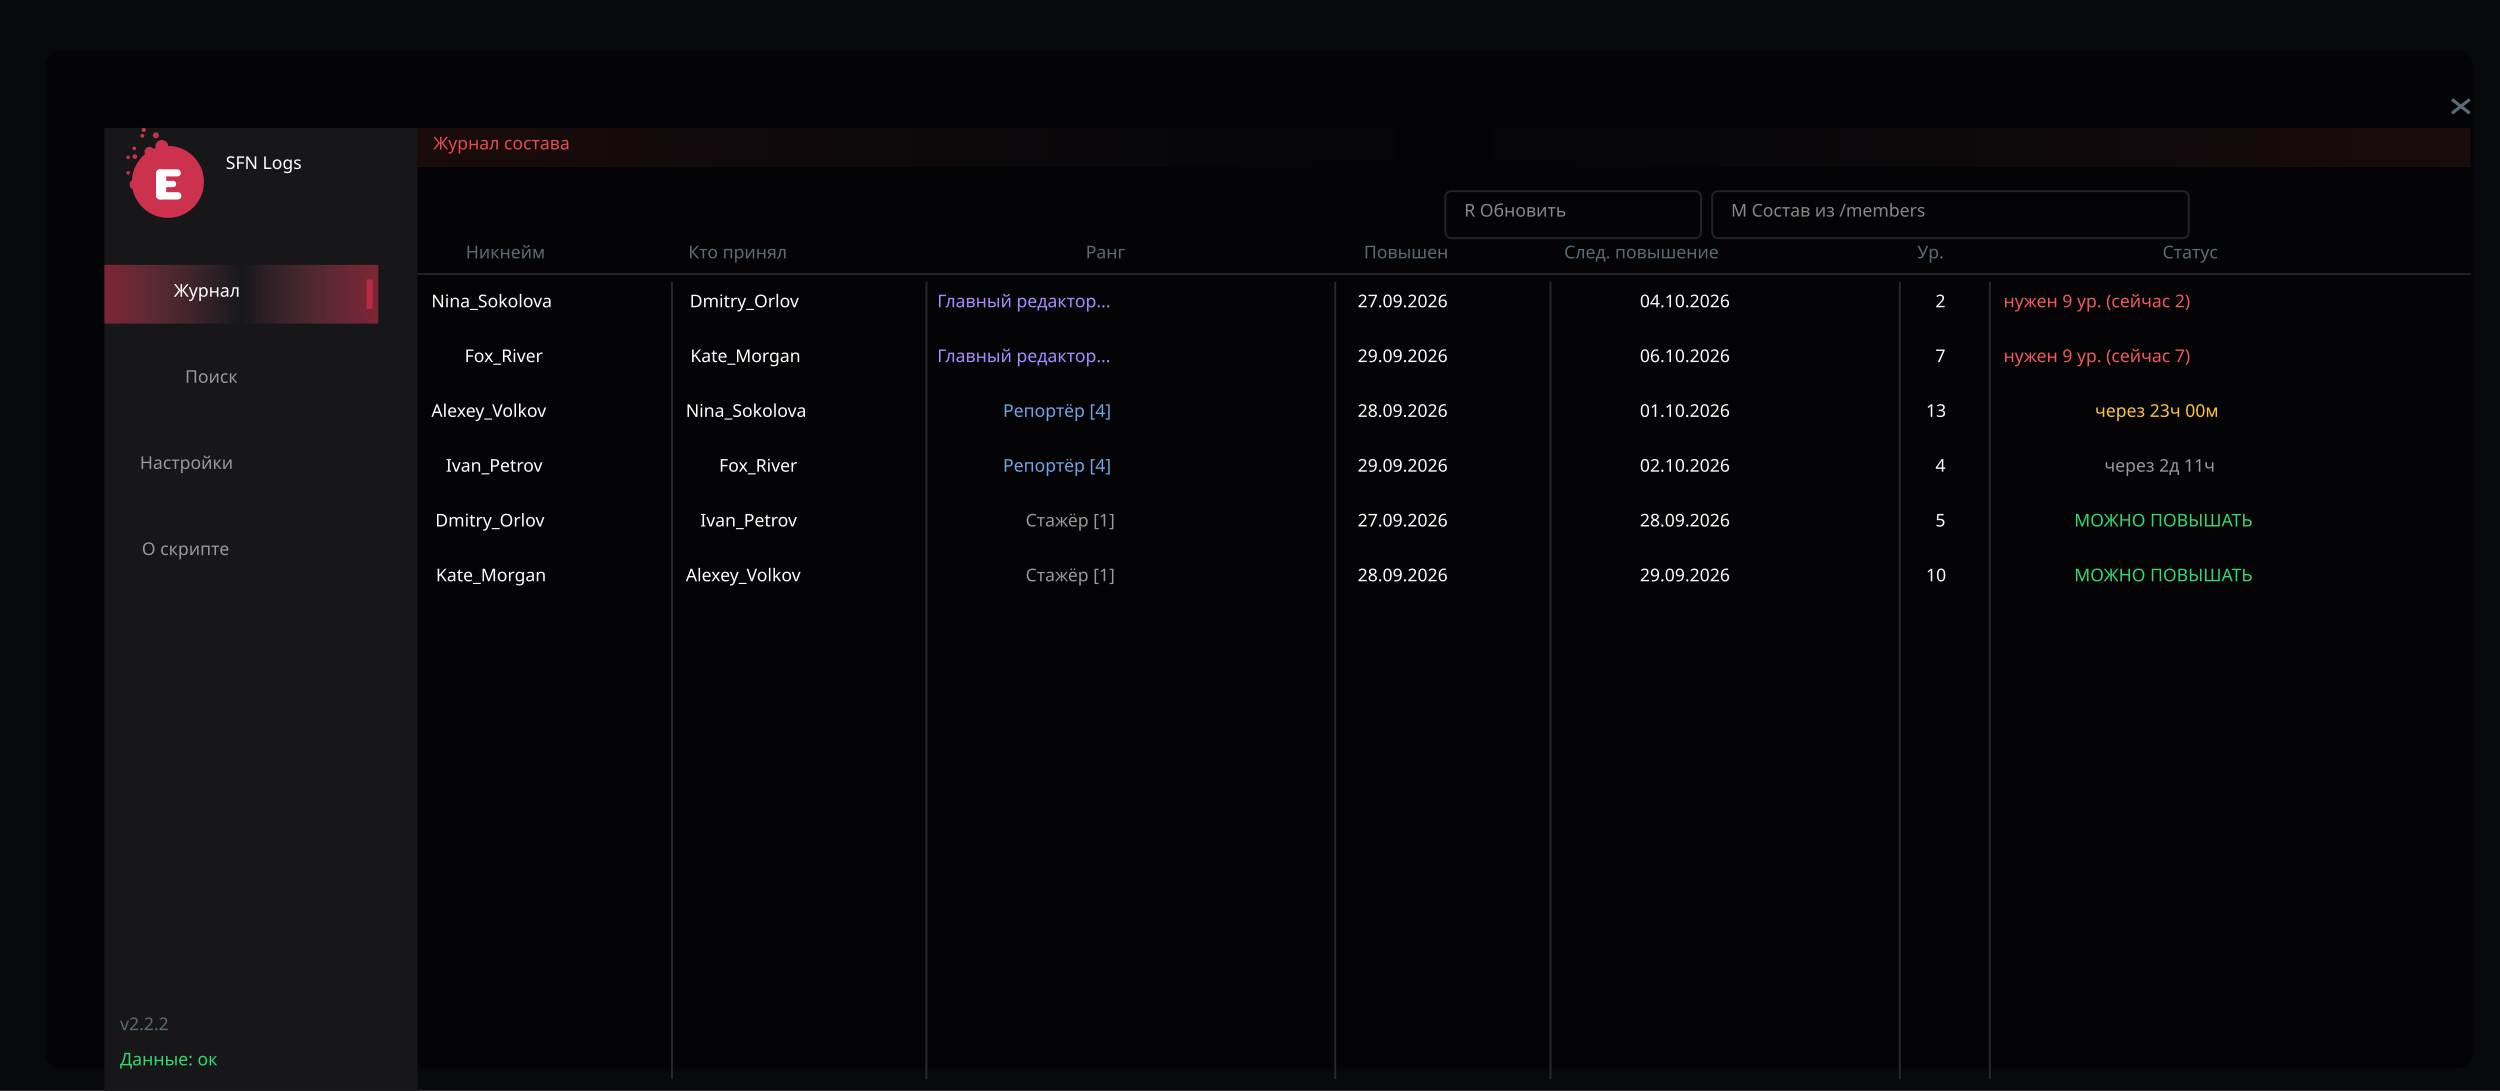
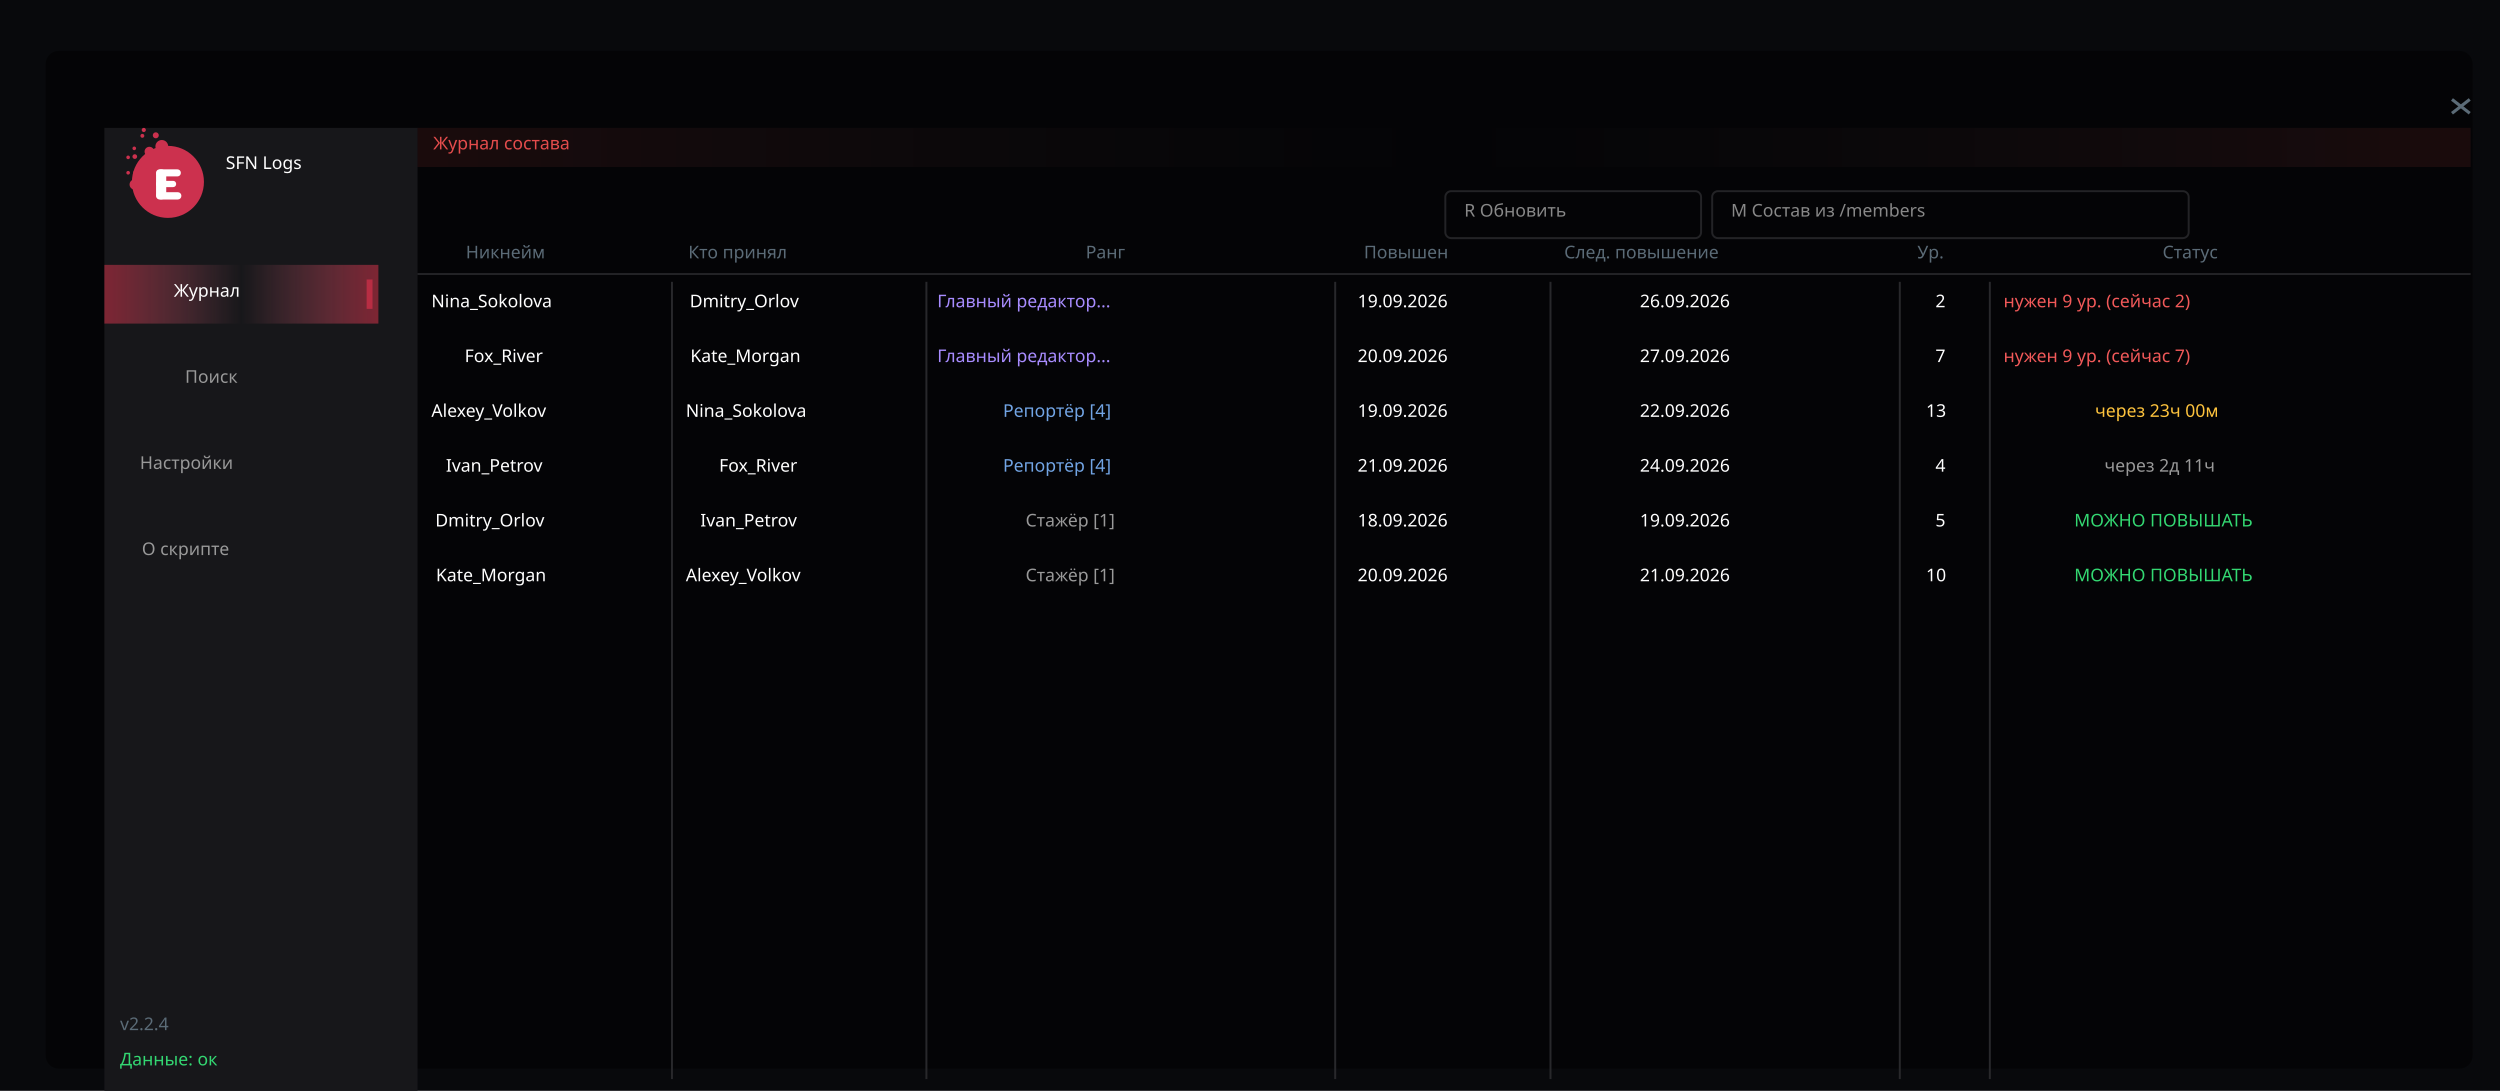
<svg xmlns="http://www.w3.org/2000/svg" width="1916" height="836" viewBox="-28 -28 1916 836" font-family="Trebuchet MS, Verdana, sans-serif">
  <rect x="-28" y="-28" width="1916.0" height="836.0" fill="#08090c" />
  <rect x="7" y="11" width="1860.0" height="780.0" rx="10" fill="#000" opacity="0.5" />
  <rect x="52.0" y="70.0" width="240.0" height="738.0" rx="0.0" fill="#17171a" opacity="1.000" />
  <circle cx="100.7" cy="111.4" r="27.6" fill="#cc314e" opacity="1.000" />
  <circle cx="96.0" cy="84.2" r="4.9" fill="#cc314e" opacity="1.000" />
  <circle cx="75.2" cy="113.4" r="3.9" fill="#cc314e" opacity="1.000" />
  <circle cx="83.0" cy="96.9" r="4.1" fill="#cc314e" opacity="1.000" />
  <circle cx="86.5" cy="88.2" r="3.7" fill="#cc314e" opacity="1.000" />
  <circle cx="77.3" cy="104.8" r="3.2" fill="#cc314e" opacity="1.000" />
  <circle cx="91.4" cy="75.7" r="2.3" fill="#cc314e" opacity="1.000" />
  <circle cx="75.3" cy="92.0" r="1.8" fill="#cc314e" opacity="1.000" />
  <circle cx="82.2" cy="71.6" r="1.6" fill="#cc314e" opacity="1.000" />
  <circle cx="81.1" cy="76.1" r="1.5" fill="#cc314e" opacity="1.000" />
  <circle cx="70.2" cy="104.4" r="1.4" fill="#cc314e" opacity="1.000" />
  <circle cx="74.9" cy="85.7" r="1.4" fill="#cc314e" opacity="1.000" />
  <circle cx="70.2" cy="92.6" r="1.4" fill="#cc314e" opacity="1.000" />
  <rect x="91.6" y="101.8" width="7.8" height="23.0" rx="3.9" fill="#ffffff" opacity="1.000" />
  <rect x="91.6" y="101.8" width="19.0" height="5.4" rx="2.6" fill="#ffffff" opacity="1.000" />
  <rect x="91.6" y="110.6" width="15.4" height="4.8" rx="2.3" fill="#ffffff" opacity="1.000" />
  <rect x="91.6" y="119.3" width="19.4" height="5.6" rx="2.7" fill="#ffffff" opacity="1.000" />
  <defs>
    <linearGradient id="g1" x1="0" y1="0" x2="1" y2="0">
      <stop offset="0" stop-color="#e5334c" stop-opacity="0.498" />
      <stop offset="0.5" stop-color="#ff7f99" stop-opacity="0.000" />
      <stop offset="1" stop-color="#e5334c" stop-opacity="0.498" />
    </linearGradient>
  </defs>
  <rect x="52.0" y="175.0" width="210.0" height="45.0" rx="0.0" fill="url(#g1)" />
  <rect x="253.0" y="186.2" width="4.5" height="22.5" rx="0.0" fill="#b82d43" opacity="1.000" />
  <defs>
    <linearGradient id="g2" x1="0" y1="0" x2="1" y2="0">
      <stop offset="0" stop-color="#e54c4c" stop-opacity="0.098" />
      <stop offset="0.5" stop-color="#666666" stop-opacity="0.000" />
      <stop offset="1" stop-color="#e54c4c" stop-opacity="0.098" />
    </linearGradient>
  </defs>
  <rect x="292.0" y="70.0" width="1573.5" height="30.0" rx="0.0" fill="url(#g2)" />
  <rect x="1079.7" y="118.5" width="196.0" height="36.0" rx="4.5" fill="none" stroke="#3f3f42" stroke-opacity="0.537" stroke-width="1.5" />
  <rect x="1284.2" y="118.5" width="365.2" height="36.0" rx="4.5" fill="none" stroke="#3f3f42" stroke-opacity="0.537" stroke-width="1.5" />
  <line x1="292.0" y1="182.0" x2="1865.5" y2="182.0" stroke="#3f3f42" stroke-opacity="0.537" stroke-width="1.5" />
  <line x1="487.0" y1="188.0" x2="487.0" y2="799.0" stroke="#28282b" stroke-opacity="1.000" stroke-width="1.5" />
  <line x1="682.0" y1="188.0" x2="682.0" y2="799.0" stroke="#28282b" stroke-opacity="1.000" stroke-width="1.5" />
  <line x1="995.3" y1="188.0" x2="995.3" y2="799.0" stroke="#28282b" stroke-opacity="1.000" stroke-width="1.5" />
  <line x1="1160.3" y1="188.0" x2="1160.3" y2="799.0" stroke="#28282b" stroke-opacity="1.000" stroke-width="1.5" />
  <line x1="1428.0" y1="188.0" x2="1428.0" y2="799.0" stroke="#28282b" stroke-opacity="1.000" stroke-width="1.5" />
  <line x1="1497.0" y1="188.0" x2="1497.0" y2="799.0" stroke="#28282b" stroke-opacity="1.000" stroke-width="1.5" />
  <line x1="1851.2" y1="48.2" x2="1864.8" y2="58.8" stroke="#5b6b77" stroke-opacity="1.000" stroke-width="2.4" />
  <line x1="1864.8" y1="48.2" x2="1851.2" y2="58.8" stroke="#5b6b77" stroke-opacity="1.000" stroke-width="2.4" />
  <text x="145.0" y="101.5" fill="#ffffff" opacity="1.000" font-size="13.5" xml:space="preserve">SFN Logs</text>
  <text x="105.2" y="199.4" fill="#ffffff" opacity="1.000" font-size="13.5" xml:space="preserve">Журнал</text>
  <text x="113.8" y="265.4" fill="#999999" opacity="1.000" font-size="13.5" xml:space="preserve">Поиск</text>
  <text x="79.2" y="331.4" fill="#999999" opacity="1.000" font-size="13.5" xml:space="preserve">Настройки</text>
  <text x="80.7" y="397.4" fill="#999999" opacity="1.000" font-size="13.5" xml:space="preserve">О скрипте</text>
-   <text x="64.0" y="761.5" fill="#5b6b77" opacity="1.000" font-size="13.5" xml:space="preserve">v2.2.2</text>
+   <text x="64.0" y="761.5" fill="#5b6b77" opacity="1.000" font-size="13.5" xml:space="preserve">v2.2.4</text>
  <text x="64.0" y="788.5" fill="#33d872" opacity="1.000" font-size="13.5" xml:space="preserve">Данные: ок</text>
  <text x="304.0" y="86.5" fill="#e54c4c" opacity="1.000" font-size="13.5" xml:space="preserve">Журнал состава</text>
  <text x="1094.2" y="138.0" fill="#888888" opacity="1.000" font-size="13.5" xml:space="preserve">R Обновить</text>
  <text x="1298.7" y="138.0" fill="#888888" opacity="1.000" font-size="13.5" xml:space="preserve">M Состав из /members</text>
  <text x="329.0" y="170.0" fill="#5b6b77" opacity="1.000" font-size="13.5" xml:space="preserve">Никнейм</text>
  <text x="499.5" y="170.0" fill="#5b6b77" opacity="1.000" font-size="13.5" xml:space="preserve">Кто принял</text>
  <text x="804.1" y="170.0" fill="#5b6b77" opacity="1.000" font-size="13.5" xml:space="preserve">Ранг</text>
  <text x="1017.3" y="170.0" fill="#5b6b77" opacity="1.000" font-size="13.5" xml:space="preserve">Повышен</text>
  <text x="1170.8" y="170.0" fill="#5b6b77" opacity="1.000" font-size="13.5" xml:space="preserve">След. повышение</text>
  <text x="1441.4" y="170.0" fill="#5b6b77" opacity="1.000" font-size="13.5" xml:space="preserve">Ур.</text>
  <text x="1629.4" y="170.0" fill="#5b6b77" opacity="1.000" font-size="13.5" xml:space="preserve">Статус</text>
  <text x="302.6" y="207.5" fill="#ffffff" opacity="1.000" font-size="13.5" xml:space="preserve">Nina_Sokolova</text>
  <text x="500.6" y="207.5" fill="#ffffff" opacity="1.000" font-size="13.5" xml:space="preserve">Dmitry_Orlov</text>
  <text x="690.3" y="207.5" fill="#a88cff" opacity="1.000" font-size="13.5" xml:space="preserve">Главный редактор...</text>
-   <text x="1012.5" y="207.5" fill="#ffffff" opacity="1.000" font-size="13.5" xml:space="preserve">27.09.2026</text>
-   <text x="1228.8" y="207.5" fill="#ffffff" opacity="1.000" font-size="13.5" xml:space="preserve">04.10.2026</text>
+   <text x="1012.5" y="207.5" fill="#ffffff" opacity="1.000" font-size="13.5" xml:space="preserve">19.09.2026</text>
+   <text x="1228.8" y="207.5" fill="#ffffff" opacity="1.000" font-size="13.5" xml:space="preserve">26.09.2026</text>
  <text x="1455.3" y="207.5" fill="#ffffff" opacity="1.000" font-size="13.5" xml:space="preserve">2</text>
  <text x="1507.5" y="207.5" fill="#f25959" opacity="1.000" font-size="13.5" xml:space="preserve">нужен 9 ур. (сейчас 2)</text>
  <text x="328.1" y="249.5" fill="#ffffff" opacity="1.000" font-size="13.5" xml:space="preserve">Fox_River</text>
  <text x="501.1" y="249.5" fill="#ffffff" opacity="1.000" font-size="13.5" xml:space="preserve">Kate_Morgan</text>
  <text x="690.3" y="249.5" fill="#a88cff" opacity="1.000" font-size="13.5" xml:space="preserve">Главный редактор...</text>
-   <text x="1012.5" y="249.5" fill="#ffffff" opacity="1.000" font-size="13.5" xml:space="preserve">29.09.2026</text>
-   <text x="1228.8" y="249.5" fill="#ffffff" opacity="1.000" font-size="13.5" xml:space="preserve">06.10.2026</text>
+   <text x="1012.5" y="249.5" fill="#ffffff" opacity="1.000" font-size="13.5" xml:space="preserve">20.09.2026</text>
+   <text x="1228.8" y="249.5" fill="#ffffff" opacity="1.000" font-size="13.5" xml:space="preserve">27.09.2026</text>
  <text x="1455.3" y="249.5" fill="#ffffff" opacity="1.000" font-size="13.5" xml:space="preserve">7</text>
  <text x="1507.5" y="249.5" fill="#f25959" opacity="1.000" font-size="13.5" xml:space="preserve">нужен 9 ур. (сейчас 7)</text>
  <text x="302.6" y="291.5" fill="#ffffff" opacity="1.000" font-size="13.5" xml:space="preserve">Alexey_Volkov</text>
  <text x="497.6" y="291.5" fill="#ffffff" opacity="1.000" font-size="13.5" xml:space="preserve">Nina_Sokolova</text>
  <text x="740.7" y="291.5" fill="#72a5e5" opacity="1.000" font-size="13.5" xml:space="preserve">Репортёр [4]</text>
-   <text x="1012.5" y="291.5" fill="#ffffff" opacity="1.000" font-size="13.5" xml:space="preserve">28.09.2026</text>
-   <text x="1228.8" y="291.5" fill="#ffffff" opacity="1.000" font-size="13.5" xml:space="preserve">01.10.2026</text>
+   <text x="1012.5" y="291.5" fill="#ffffff" opacity="1.000" font-size="13.5" xml:space="preserve">19.09.2026</text>
+   <text x="1228.8" y="291.5" fill="#ffffff" opacity="1.000" font-size="13.5" xml:space="preserve">22.09.2026</text>
  <text x="1448.1" y="291.5" fill="#ffffff" opacity="1.000" font-size="13.5" xml:space="preserve">13</text>
  <text x="1577.6" y="291.5" fill="#ffc43d" opacity="1.000" font-size="13.5" xml:space="preserve">через 23ч 00м</text>
  <text x="313.7" y="333.5" fill="#ffffff" opacity="1.000" font-size="13.5" xml:space="preserve">Ivan_Petrov</text>
  <text x="523.1" y="333.5" fill="#ffffff" opacity="1.000" font-size="13.5" xml:space="preserve">Fox_River</text>
  <text x="740.7" y="333.5" fill="#72a5e5" opacity="1.000" font-size="13.5" xml:space="preserve">Репортёр [4]</text>
-   <text x="1012.5" y="333.5" fill="#ffffff" opacity="1.000" font-size="13.5" xml:space="preserve">29.09.2026</text>
-   <text x="1228.8" y="333.5" fill="#ffffff" opacity="1.000" font-size="13.5" xml:space="preserve">02.10.2026</text>
+   <text x="1012.5" y="333.5" fill="#ffffff" opacity="1.000" font-size="13.5" xml:space="preserve">21.09.2026</text>
+   <text x="1228.8" y="333.5" fill="#ffffff" opacity="1.000" font-size="13.5" xml:space="preserve">24.09.2026</text>
  <text x="1455.3" y="333.5" fill="#ffffff" opacity="1.000" font-size="13.5" xml:space="preserve">4</text>
  <text x="1584.8" y="333.5" fill="#999999" opacity="1.000" font-size="13.5" xml:space="preserve">через 2д 11ч</text>
  <text x="305.6" y="375.5" fill="#ffffff" opacity="1.000" font-size="13.5" xml:space="preserve">Dmitry_Orlov</text>
  <text x="508.7" y="375.5" fill="#ffffff" opacity="1.000" font-size="13.5" xml:space="preserve">Ivan_Petrov</text>
  <text x="758.0" y="375.5" fill="#999999" opacity="1.000" font-size="13.5" xml:space="preserve">Стажёр [1]</text>
-   <text x="1012.5" y="375.5" fill="#ffffff" opacity="1.000" font-size="13.5" xml:space="preserve">27.09.2026</text>
-   <text x="1228.8" y="375.5" fill="#ffffff" opacity="1.000" font-size="13.5" xml:space="preserve">28.09.2026</text>
+   <text x="1012.5" y="375.5" fill="#ffffff" opacity="1.000" font-size="13.5" xml:space="preserve">18.09.2026</text>
+   <text x="1228.8" y="375.5" fill="#ffffff" opacity="1.000" font-size="13.5" xml:space="preserve">19.09.2026</text>
  <text x="1455.3" y="375.5" fill="#ffffff" opacity="1.000" font-size="13.5" xml:space="preserve">5</text>
  <text x="1561.7" y="375.5" fill="#33d872" opacity="1.000" font-size="13.5" xml:space="preserve">МОЖНО ПОВЫШАТЬ</text>
  <text x="306.1" y="417.5" fill="#ffffff" opacity="1.000" font-size="13.5" xml:space="preserve">Kate_Morgan</text>
  <text x="497.6" y="417.5" fill="#ffffff" opacity="1.000" font-size="13.5" xml:space="preserve">Alexey_Volkov</text>
  <text x="758.0" y="417.5" fill="#999999" opacity="1.000" font-size="13.5" xml:space="preserve">Стажёр [1]</text>
-   <text x="1012.5" y="417.5" fill="#ffffff" opacity="1.000" font-size="13.5" xml:space="preserve">28.09.2026</text>
-   <text x="1228.8" y="417.5" fill="#ffffff" opacity="1.000" font-size="13.5" xml:space="preserve">29.09.2026</text>
+   <text x="1012.5" y="417.5" fill="#ffffff" opacity="1.000" font-size="13.5" xml:space="preserve">20.09.2026</text>
+   <text x="1228.8" y="417.5" fill="#ffffff" opacity="1.000" font-size="13.5" xml:space="preserve">21.09.2026</text>
  <text x="1448.1" y="417.5" fill="#ffffff" opacity="1.000" font-size="13.5" xml:space="preserve">10</text>
  <text x="1561.7" y="417.5" fill="#33d872" opacity="1.000" font-size="13.5" xml:space="preserve">МОЖНО ПОВЫШАТЬ</text>
</svg>
